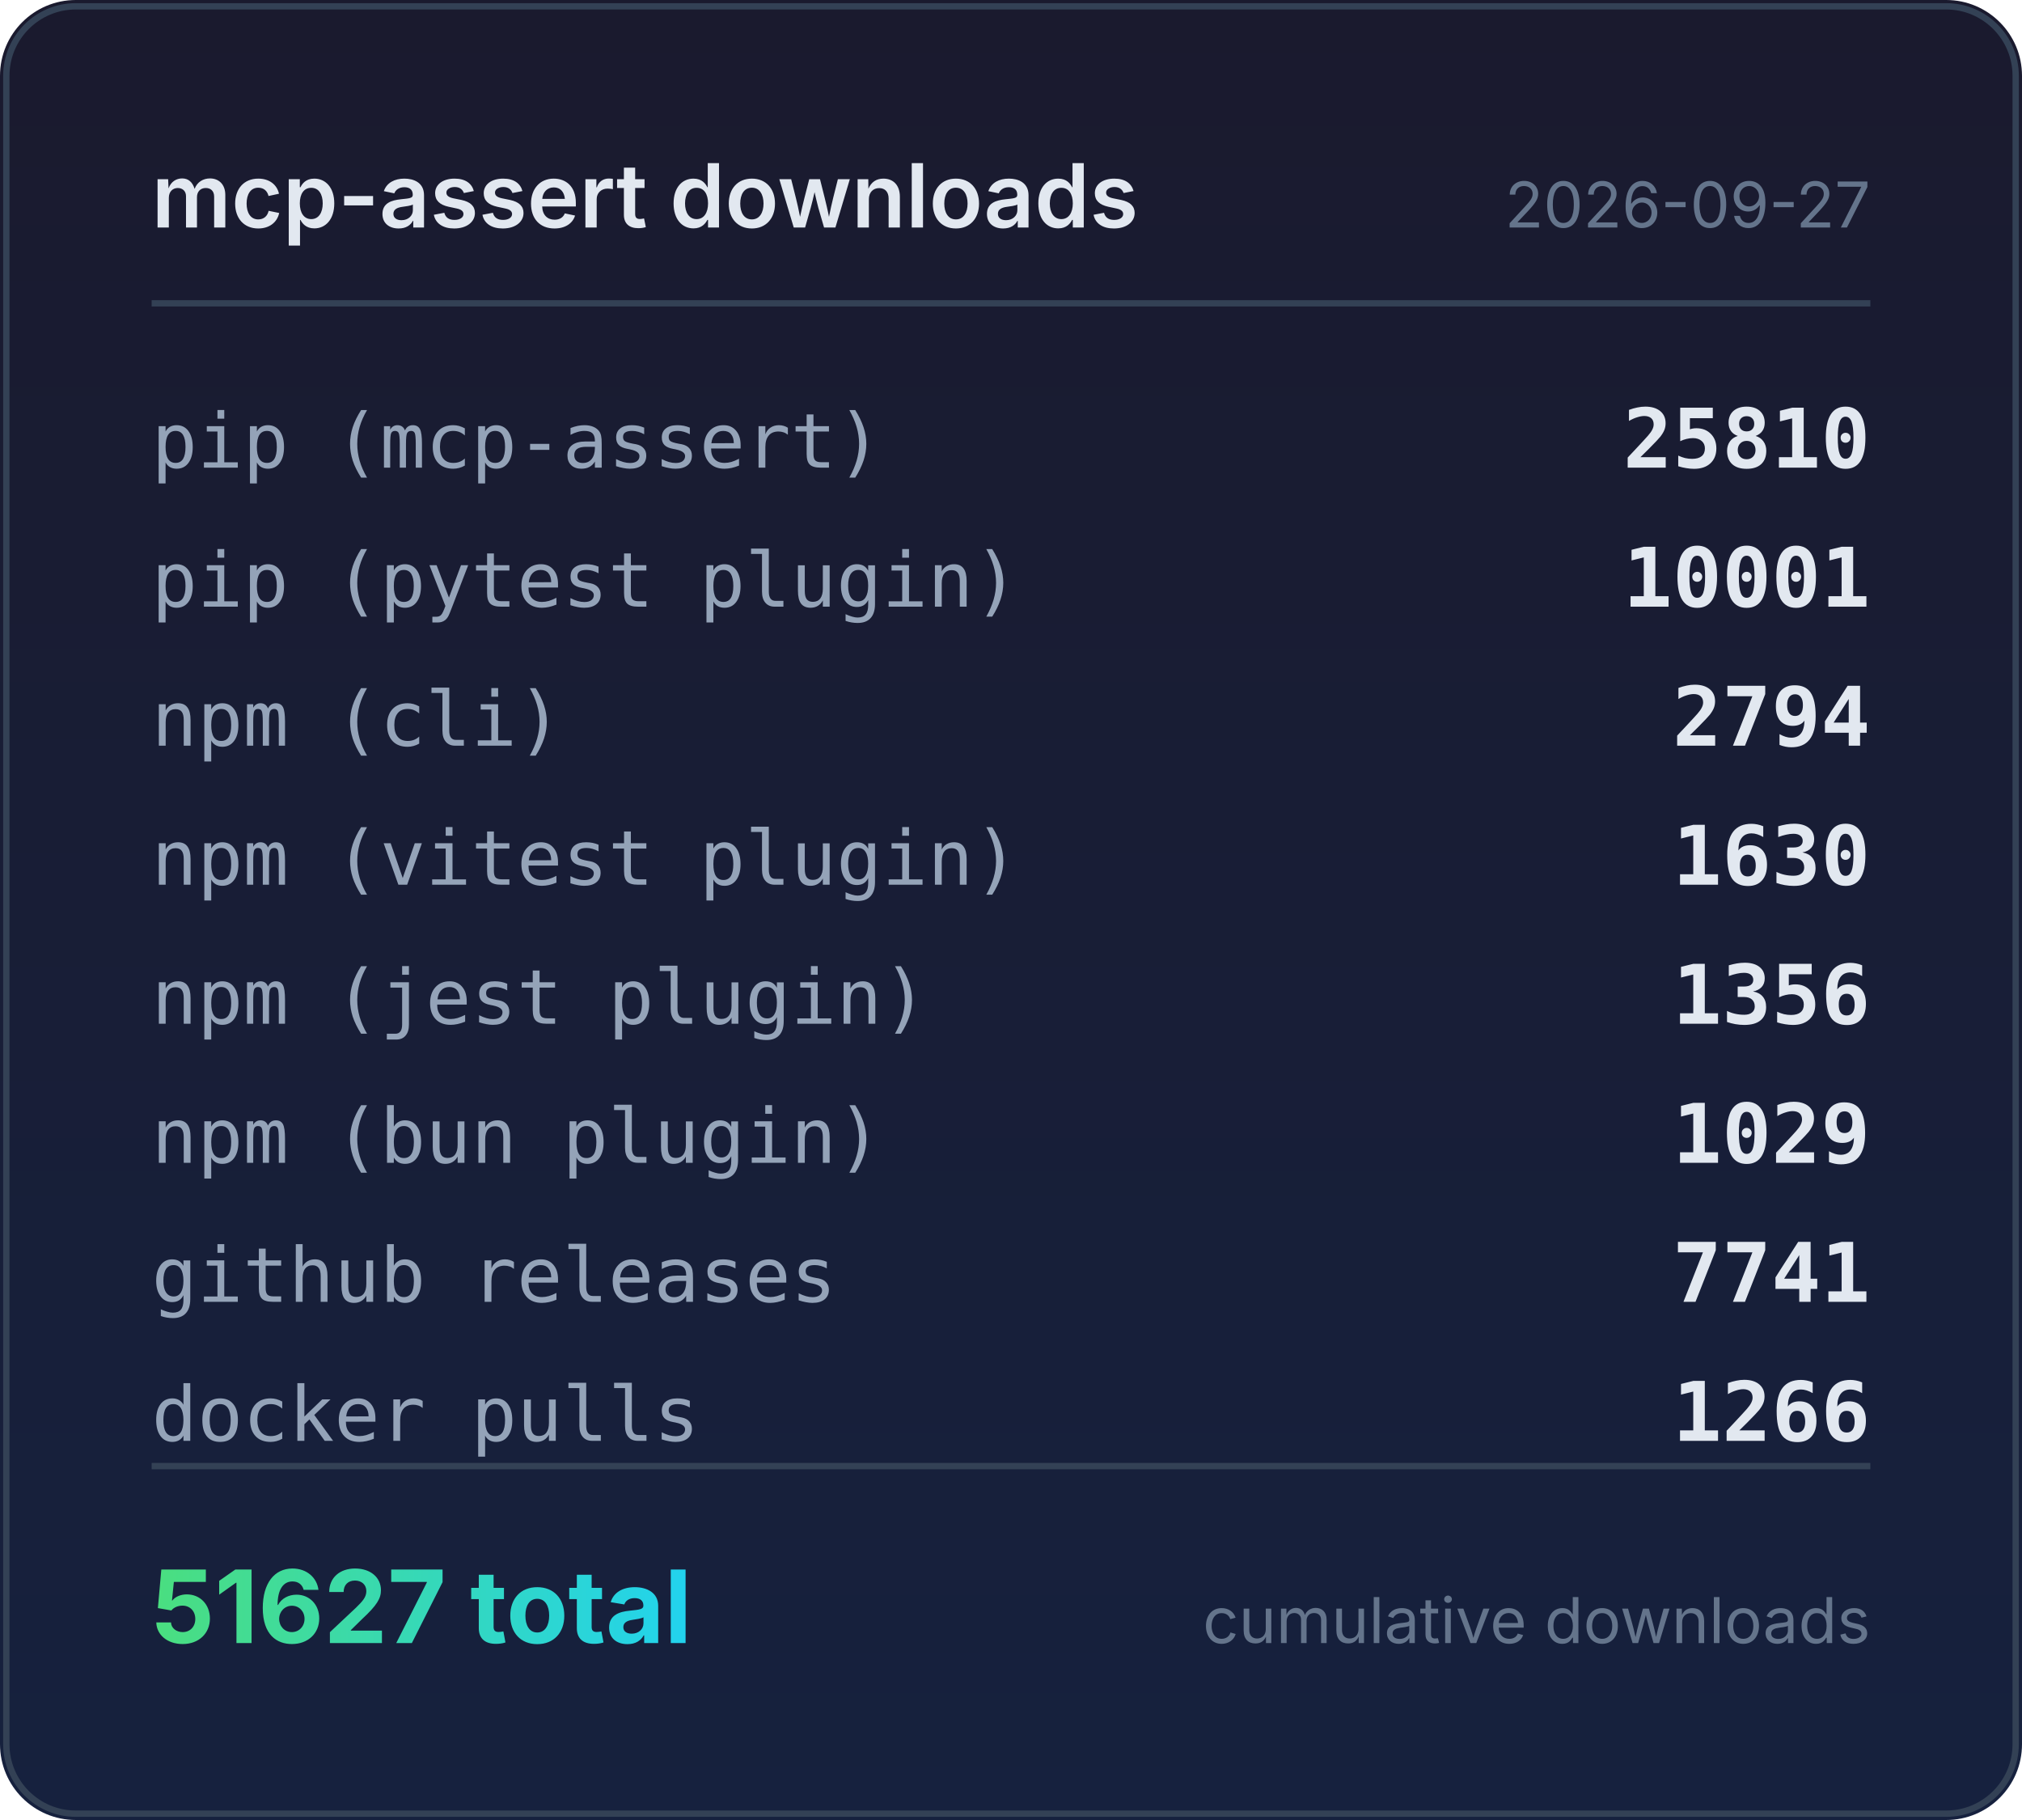
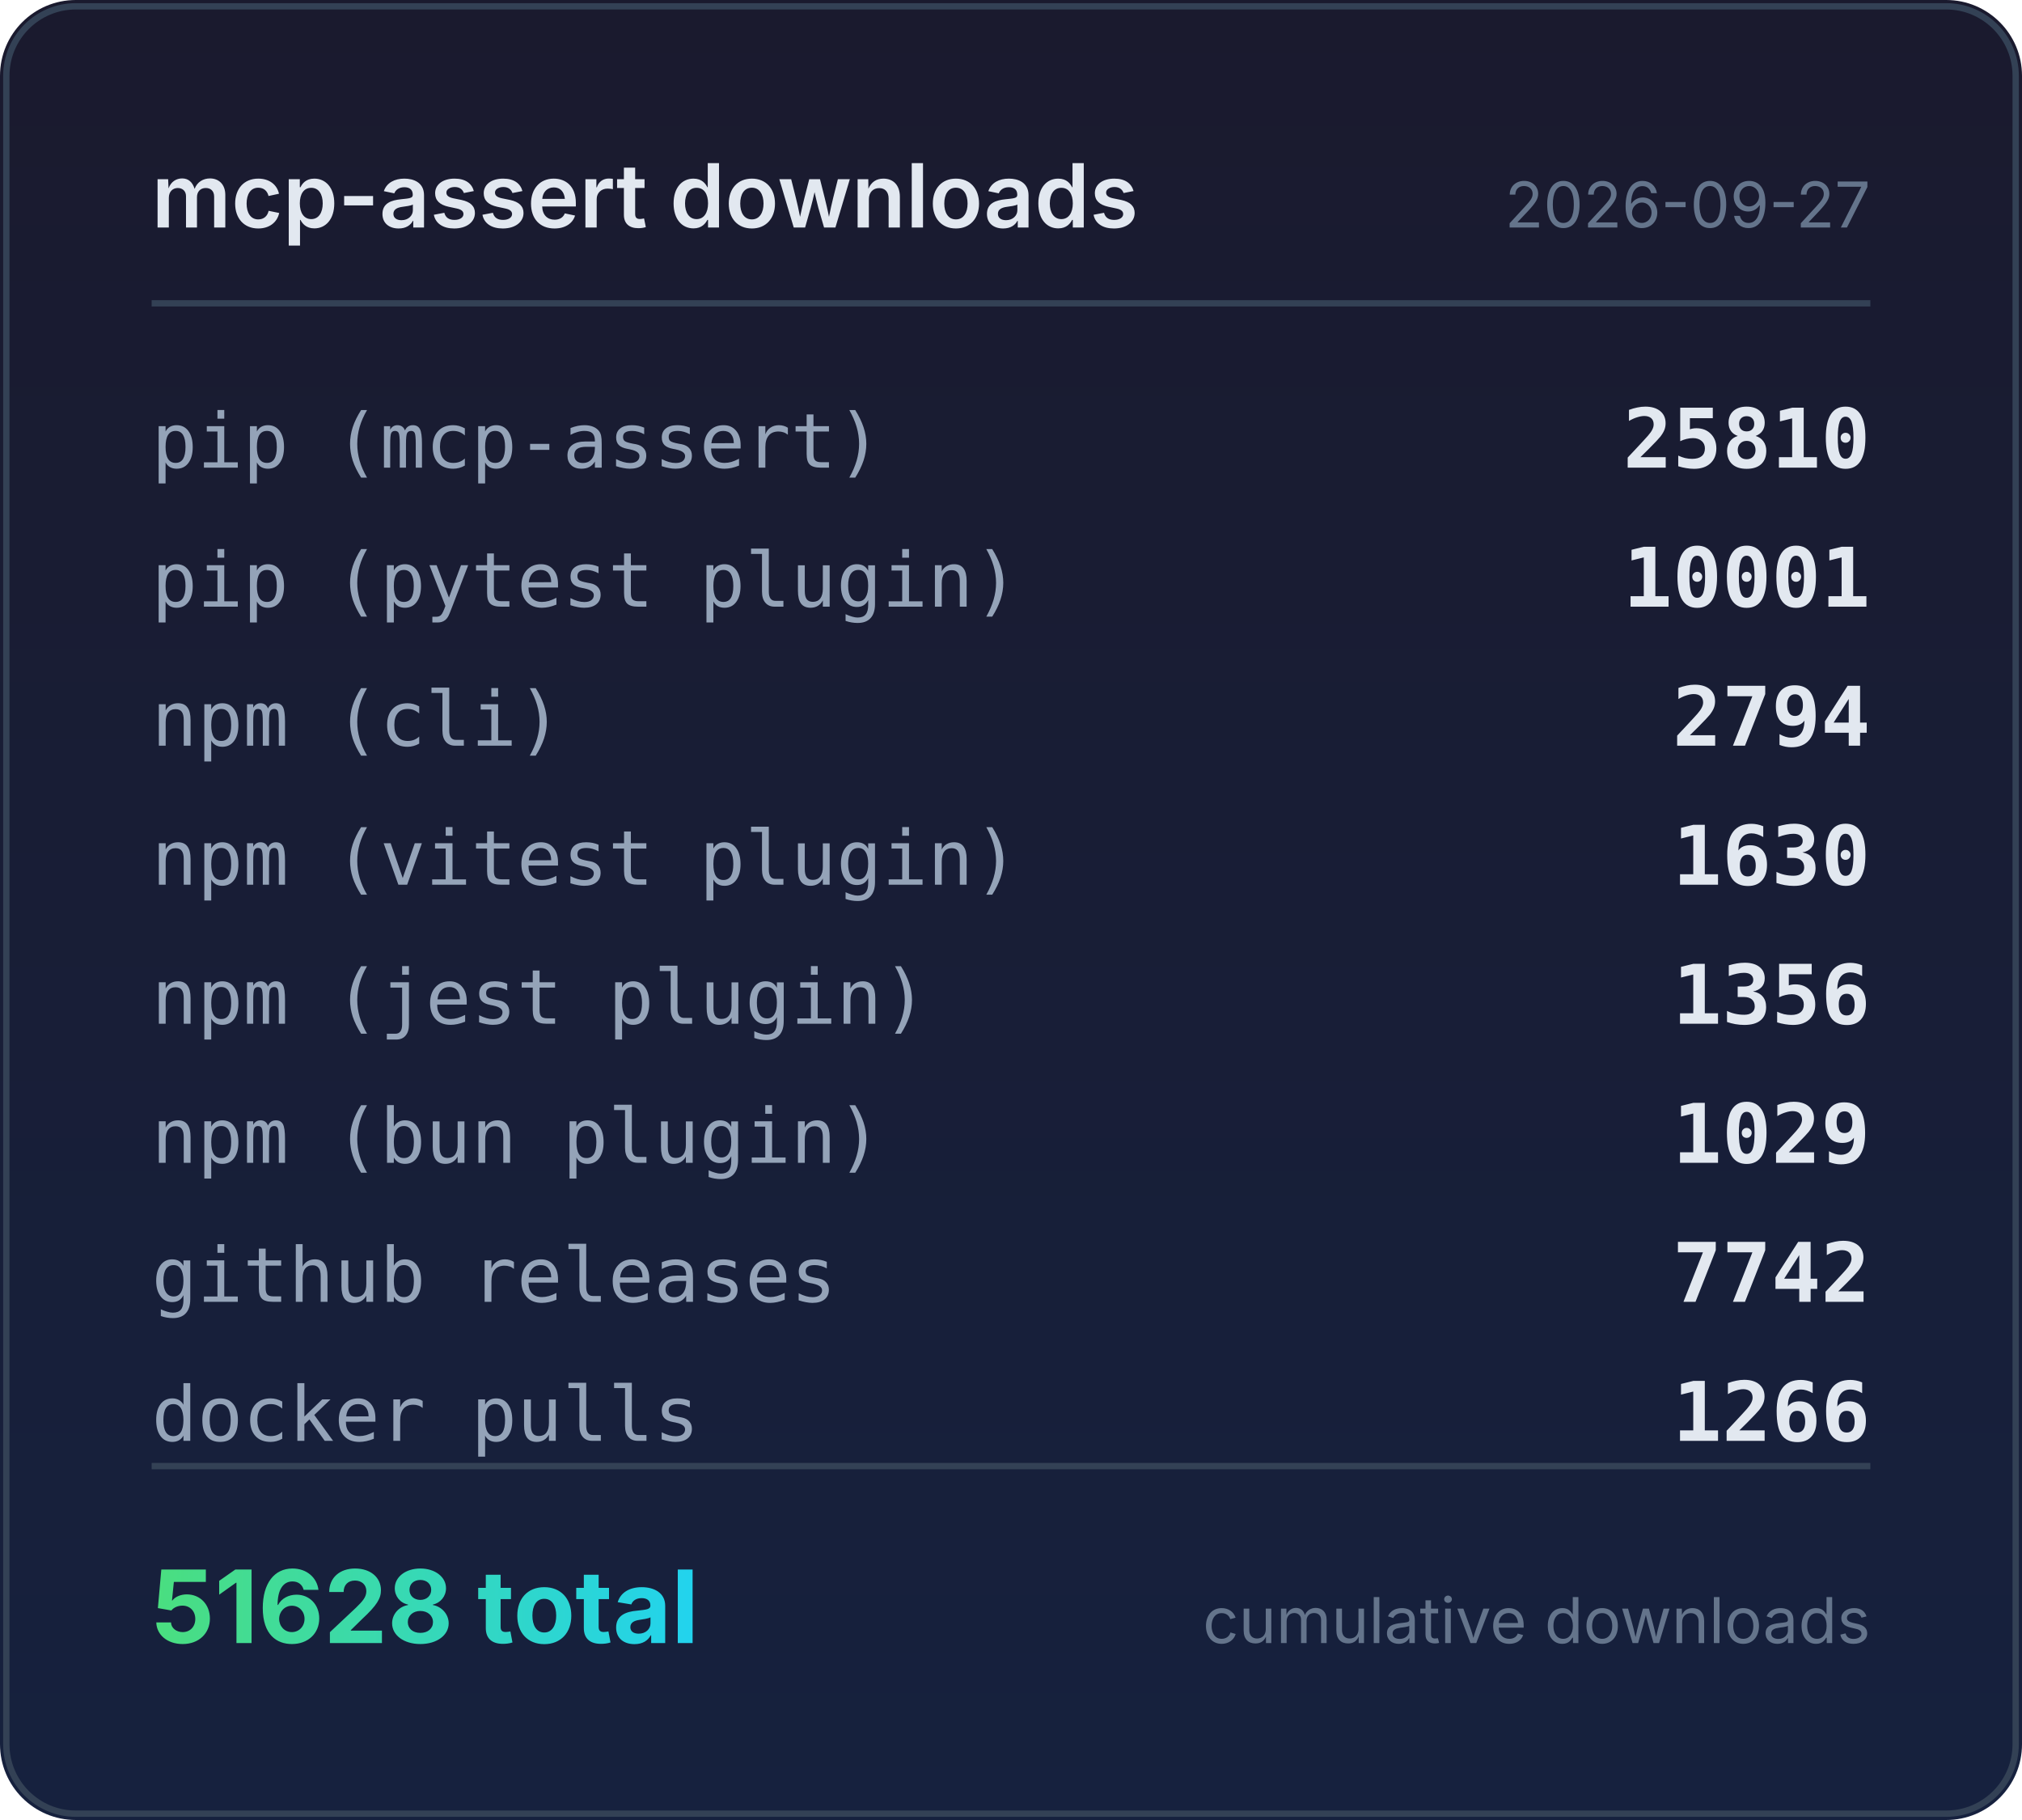
<svg xmlns="http://www.w3.org/2000/svg" width="320" height="288" viewBox="0 0 320 288">
  <defs>
    <linearGradient id="bg" x1="0" y1="0" x2="0" y2="1">
      <stop offset="0%" stop-color="#1a1a2e" />
      <stop offset="100%" stop-color="#16213e" />
    </linearGradient>
    <linearGradient id="accent" x1="0" y1="0" x2="1" y2="0">
      <stop offset="0%" stop-color="#4ade80" />
      <stop offset="100%" stop-color="#22d3ee" />
    </linearGradient>
  </defs>
  <rect width="320" height="288" rx="12" fill="url(#bg)" />
  <rect x="1" y="1" width="318" height="286" rx="11" fill="none" stroke="#334155" stroke-width="1" />
  <text x="24" y="36" fill="#e2e8f0" font-family="system-ui,-apple-system,sans-serif" font-size="14" font-weight="600">mcp-assert downloads</text>
  <text x="296" y="36" fill="#64748b" font-family="system-ui,-apple-system,sans-serif" font-size="10" text-anchor="end">2026-09-27</text>
  <line x1="24" y1="48" x2="296" y2="48" stroke="#334155" stroke-width="1" />
  <text x="24" y="74" fill="#94a3b8" font-family="ui-monospace,monospace" font-size="12">pip (mcp-assert)</text>
  <text x="296" y="74" fill="#e2e8f0" font-family="ui-monospace,monospace" font-size="13" font-weight="600" text-anchor="end">25810</text>
  <text x="24" y="96" fill="#94a3b8" font-family="ui-monospace,monospace" font-size="12">pip (pytest plugin)</text>
  <text x="296" y="96" fill="#e2e8f0" font-family="ui-monospace,monospace" font-size="13" font-weight="600" text-anchor="end">10001</text>
  <text x="24" y="118" fill="#94a3b8" font-family="ui-monospace,monospace" font-size="12">npm (cli)</text>
  <text x="296" y="118" fill="#e2e8f0" font-family="ui-monospace,monospace" font-size="13" font-weight="600" text-anchor="end">2794</text>
  <text x="24" y="140" fill="#94a3b8" font-family="ui-monospace,monospace" font-size="12">npm (vitest plugin)</text>
  <text x="296" y="140" fill="#e2e8f0" font-family="ui-monospace,monospace" font-size="13" font-weight="600" text-anchor="end">1630</text>
  <text x="24" y="162" fill="#94a3b8" font-family="ui-monospace,monospace" font-size="12">npm (jest plugin)</text>
  <text x="296" y="162" fill="#e2e8f0" font-family="ui-monospace,monospace" font-size="13" font-weight="600" text-anchor="end">1356</text>
  <text x="24" y="184" fill="#94a3b8" font-family="ui-monospace,monospace" font-size="12">npm (bun plugin)</text>
  <text x="296" y="184" fill="#e2e8f0" font-family="ui-monospace,monospace" font-size="13" font-weight="600" text-anchor="end">1029</text>
  <text x="24" y="206" fill="#94a3b8" font-family="ui-monospace,monospace" font-size="12">github releases</text>
-   <text x="296" y="206" fill="#e2e8f0" font-family="ui-monospace,monospace" font-size="13" font-weight="600" text-anchor="end">7741</text>
+   <text x="296" y="206" fill="#e2e8f0" font-family="ui-monospace,monospace" font-size="13" font-weight="600" text-anchor="end">7742</text>
  <text x="24" y="228" fill="#94a3b8" font-family="ui-monospace,monospace" font-size="12">docker pulls</text>
  <text x="296" y="228" fill="#e2e8f0" font-family="ui-monospace,monospace" font-size="13" font-weight="600" text-anchor="end">1266</text>
  <line x1="24" y1="232" x2="296" y2="232" stroke="#334155" stroke-width="1" />
-   <text x="24" y="260" fill="url(#accent)" font-family="system-ui,-apple-system,sans-serif" font-size="16" font-weight="700">51627 total</text>
+   <text x="24" y="260" fill="url(#accent)" font-family="system-ui,-apple-system,sans-serif" font-size="16" font-weight="700">51628 total</text>
  <text x="296" y="260" fill="#64748b" font-family="system-ui,-apple-system,sans-serif" font-size="10" text-anchor="end">cumulative downloads</text>
</svg>
